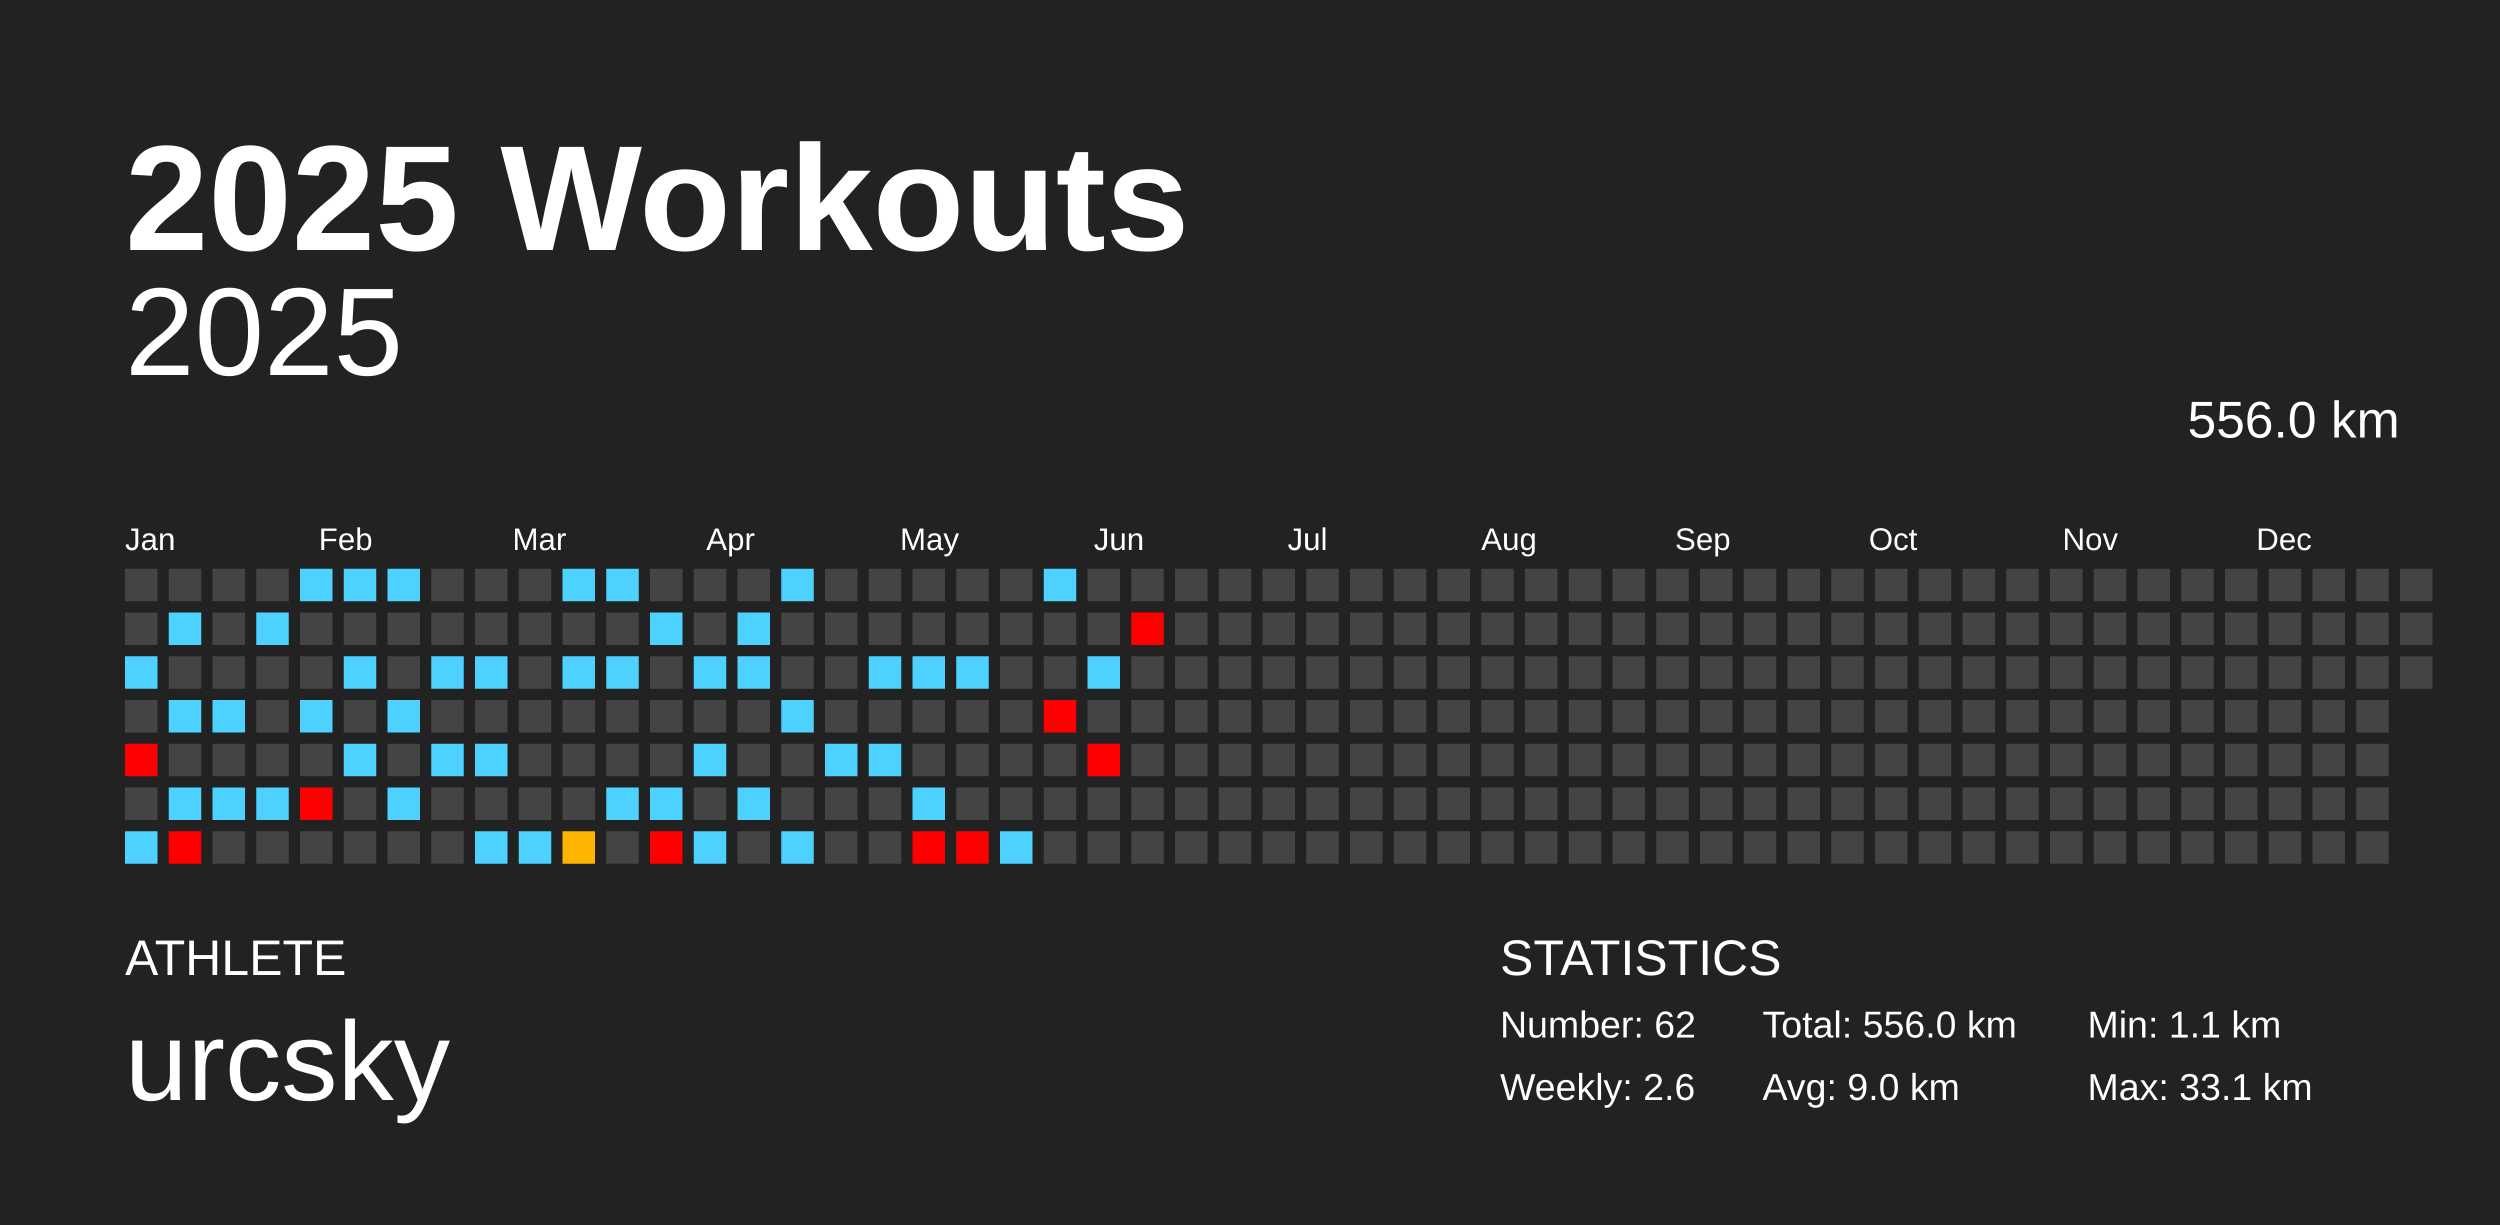
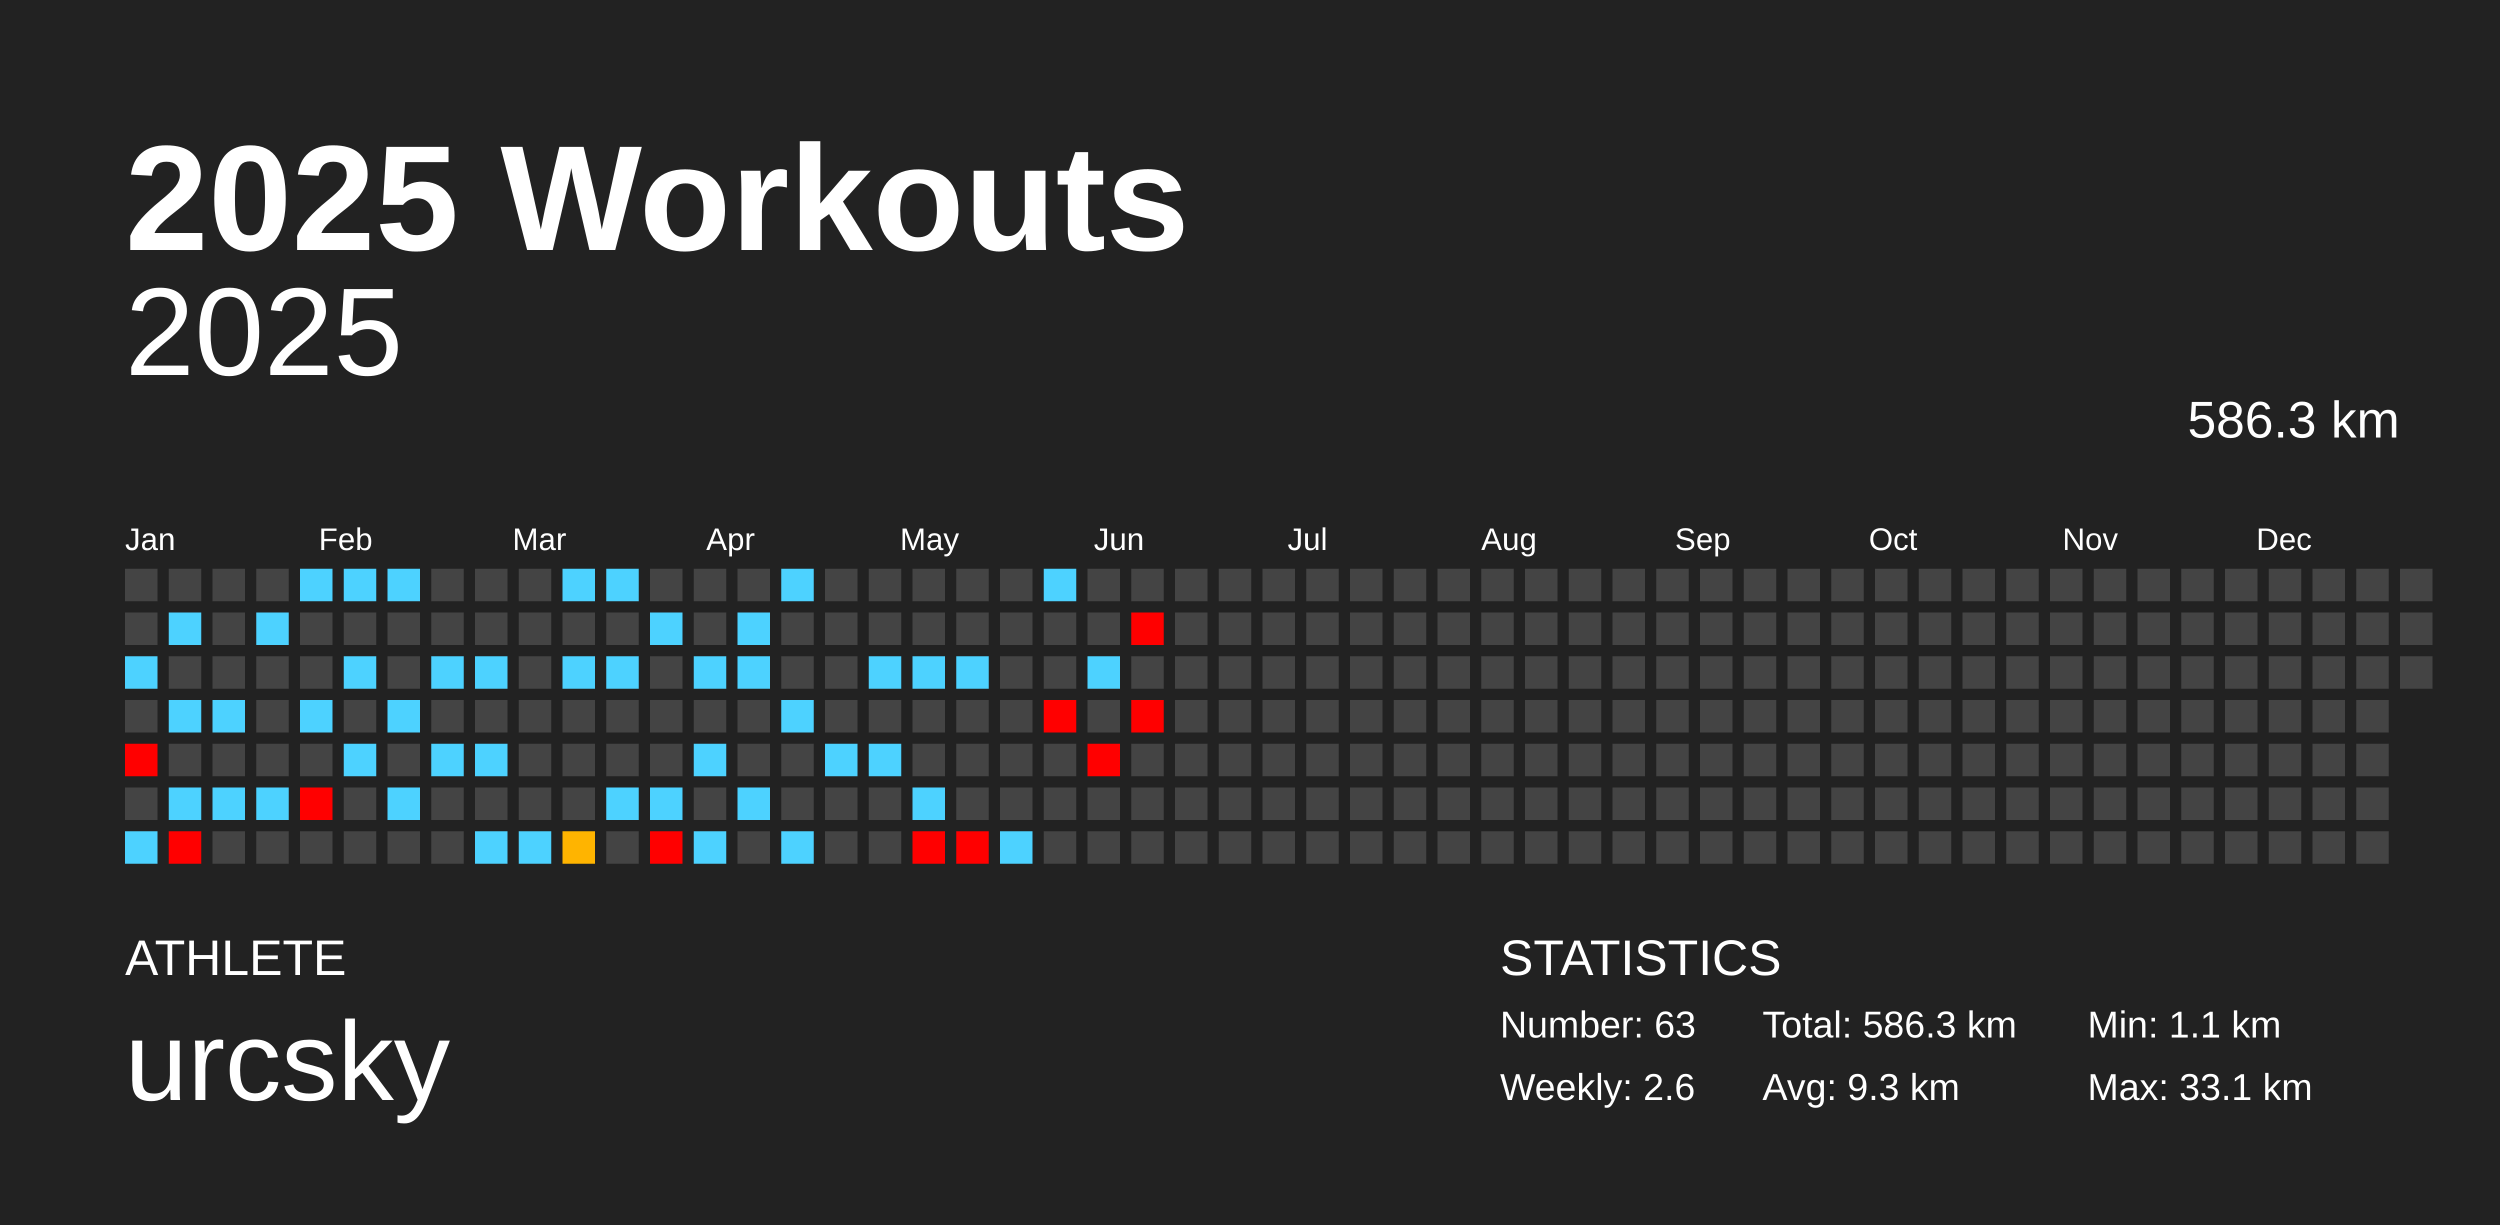
<svg xmlns="http://www.w3.org/2000/svg" baseProfile="full" height="98mm" version="1.1" viewBox="0,0,200,98" width="200mm">
  <defs />
  <rect fill="#222222" height="98" width="200" x="0" y="0" />
  <text fill="#FFFFFF" style="font-size:12px; font-family:Arial; font-weight:bold;" x="10" y="20">2025 Workouts</text>
  <text fill="#FFFFFF" style="font-size:4px; font-family:Arial" x="10" y="78">ATHLETE</text>
  <text fill="#FFFFFF" style="font-size:9px; font-family:Arial" x="10" y="88">urcsky</text>
  <text fill="#FFFFFF" style="font-size:4px; font-family:Arial" x="120" y="78">STATISTICS</text>
-   <text fill="#FFFFFF" style="font-size:3px; font-family:Arial" x="120" y="83">Number: 62</text>
+   <text fill="#FFFFFF" style="font-size:3px; font-family:Arial" x="120" y="83">Number: 63</text>
  <text fill="#FFFFFF" style="font-size:3px; font-family:Arial" x="120" y="88">Weekly: 2.6</text>
-   <text fill="#FFFFFF" style="font-size:3px; font-family:Arial" x="141" y="83">Total: 556.0 km</text>
-   <text fill="#FFFFFF" style="font-size:3px; font-family:Arial" x="141" y="88">Avg: 9.0 km</text>
+   <text fill="#FFFFFF" style="font-size:3px; font-family:Arial" x="141" y="83">Total: 586.3 km</text>
+   <text fill="#FFFFFF" style="font-size:3px; font-family:Arial" x="141" y="88">Avg: 9.3 km</text>
  <text fill="#FFFFFF" style="font-size:3px; font-family:Arial" x="167" y="83">Min: 1.1 km</text>
  <text fill="#FFFFFF" style="font-size:3px; font-family:Arial" x="167" y="88">Max: 33.1 km</text>
  <text alignment-baseline="hanging" fill="#FFFFFF" style="font-size:10.0px; font-family:Arial;" x="10" y="30">2025</text>
-   <text alignment-baseline="hanging" fill="#FFFFFF" style="font-size:4.125px; font-family:Arial;" x="175" y="35">556.0 km</text>
+   <text alignment-baseline="hanging" fill="#FFFFFF" style="font-size:4.125px; font-family:Arial;" x="175" y="35">586.3 km</text>
  <text fill="#FFFFFF" style="font-size:2.5px; font-family:Arial" x="10.0" y="44">Jan</text>
  <text fill="#FFFFFF" style="font-size:2.5px; font-family:Arial" x="25.5" y="44">Feb</text>
  <text fill="#FFFFFF" style="font-size:2.5px; font-family:Arial" x="41.0" y="44">Mar</text>
  <text fill="#FFFFFF" style="font-size:2.5px; font-family:Arial" x="56.5" y="44">Apr</text>
  <text fill="#FFFFFF" style="font-size:2.5px; font-family:Arial" x="72.0" y="44">May</text>
  <text fill="#FFFFFF" style="font-size:2.5px; font-family:Arial" x="87.5" y="44">Jun</text>
  <text fill="#FFFFFF" style="font-size:2.5px; font-family:Arial" x="103.0" y="44">Jul</text>
  <text fill="#FFFFFF" style="font-size:2.5px; font-family:Arial" x="118.5" y="44">Aug</text>
  <text fill="#FFFFFF" style="font-size:2.5px; font-family:Arial" x="134.0" y="44">Sep</text>
  <text fill="#FFFFFF" style="font-size:2.5px; font-family:Arial" x="149.5" y="44">Oct</text>
  <text fill="#FFFFFF" style="font-size:2.5px; font-family:Arial" x="165.0" y="44">Nov</text>
  <text fill="#FFFFFF" style="font-size:2.5px; font-family:Arial" x="180.5" y="44">Dec</text>
  <rect fill="#444444" height="2.6" width="2.6" x="10.0" y="45.5" />
  <rect fill="#444444" height="2.6" width="2.6" x="10.0" y="49.0" />
  <rect fill="#4dd2ff" height="2.6" width="2.6" x="10.0" y="52.5" />
  <rect fill="#444444" height="2.6" width="2.6" x="10.0" y="56.0" />
  <rect fill="red" height="2.6" width="2.6" x="10.0" y="59.5" />
  <rect fill="#444444" height="2.6" width="2.6" x="10.0" y="63.0" />
  <rect fill="#4dd2ff" height="2.6" width="2.6" x="10.0" y="66.5" />
  <rect fill="#444444" height="2.6" width="2.6" x="13.5" y="45.5" />
  <rect fill="#4dd2ff" height="2.6" width="2.6" x="13.5" y="49.0" />
  <rect fill="#444444" height="2.6" width="2.6" x="13.5" y="52.5" />
  <rect fill="#4dd2ff" height="2.6" width="2.6" x="13.5" y="56.0" />
  <rect fill="#444444" height="2.6" width="2.6" x="13.5" y="59.5" />
  <rect fill="#4dd2ff" height="2.6" width="2.6" x="13.5" y="63.0" />
  <rect fill="red" height="2.6" width="2.6" x="13.5" y="66.5" />
  <rect fill="#444444" height="2.6" width="2.6" x="17.0" y="45.5" />
  <rect fill="#444444" height="2.6" width="2.6" x="17.0" y="49.0" />
  <rect fill="#444444" height="2.6" width="2.6" x="17.0" y="52.5" />
  <rect fill="#4dd2ff" height="2.6" width="2.6" x="17.0" y="56.0" />
  <rect fill="#444444" height="2.6" width="2.6" x="17.0" y="59.5" />
  <rect fill="#4dd2ff" height="2.6" width="2.6" x="17.0" y="63.0" />
  <rect fill="#444444" height="2.6" width="2.6" x="17.0" y="66.5" />
  <rect fill="#444444" height="2.6" width="2.6" x="20.5" y="45.5" />
  <rect fill="#4dd2ff" height="2.6" width="2.6" x="20.5" y="49.0" />
  <rect fill="#444444" height="2.6" width="2.6" x="20.5" y="52.5" />
  <rect fill="#444444" height="2.6" width="2.6" x="20.5" y="56.0" />
  <rect fill="#444444" height="2.6" width="2.6" x="20.5" y="59.5" />
  <rect fill="#4dd2ff" height="2.6" width="2.6" x="20.5" y="63.0" />
  <rect fill="#444444" height="2.6" width="2.6" x="20.5" y="66.5" />
  <rect fill="#4dd2ff" height="2.6" width="2.6" x="24.0" y="45.5" />
  <rect fill="#444444" height="2.6" width="2.6" x="24.0" y="49.0" />
  <rect fill="#444444" height="2.6" width="2.6" x="24.0" y="52.5" />
  <rect fill="#4dd2ff" height="2.6" width="2.6" x="24.0" y="56.0" />
  <rect fill="#444444" height="2.6" width="2.6" x="24.0" y="59.5" />
  <rect fill="red" height="2.6" width="2.6" x="24.0" y="63.0" />
  <rect fill="#444444" height="2.6" width="2.6" x="24.0" y="66.5" />
  <rect fill="#4dd2ff" height="2.6" width="2.6" x="27.5" y="45.5" />
  <rect fill="#444444" height="2.6" width="2.6" x="27.5" y="49.0" />
  <rect fill="#4dd2ff" height="2.6" width="2.6" x="27.5" y="52.5" />
  <rect fill="#444444" height="2.6" width="2.6" x="27.5" y="56.0" />
  <rect fill="#4dd2ff" height="2.6" width="2.6" x="27.5" y="59.5" />
  <rect fill="#444444" height="2.6" width="2.6" x="27.5" y="63.0" />
  <rect fill="#444444" height="2.6" width="2.6" x="27.5" y="66.5" />
  <rect fill="#4dd2ff" height="2.6" width="2.6" x="31.0" y="45.5" />
  <rect fill="#444444" height="2.6" width="2.6" x="31.0" y="49.0" />
  <rect fill="#444444" height="2.6" width="2.6" x="31.0" y="52.5" />
  <rect fill="#4dd2ff" height="2.6" width="2.6" x="31.0" y="56.0" />
  <rect fill="#444444" height="2.6" width="2.6" x="31.0" y="59.5" />
  <rect fill="#4dd2ff" height="2.6" width="2.6" x="31.0" y="63.0" />
  <rect fill="#444444" height="2.6" width="2.6" x="31.0" y="66.5" />
  <rect fill="#444444" height="2.6" width="2.6" x="34.5" y="45.5" />
  <rect fill="#444444" height="2.6" width="2.6" x="34.5" y="49.0" />
  <rect fill="#4dd2ff" height="2.6" width="2.6" x="34.5" y="52.5" />
  <rect fill="#444444" height="2.6" width="2.6" x="34.5" y="56.0" />
  <rect fill="#4dd2ff" height="2.6" width="2.6" x="34.5" y="59.5" />
  <rect fill="#444444" height="2.6" width="2.6" x="34.5" y="63.0" />
  <rect fill="#444444" height="2.6" width="2.6" x="34.5" y="66.5" />
  <rect fill="#444444" height="2.6" width="2.6" x="38.0" y="45.5" />
  <rect fill="#444444" height="2.6" width="2.6" x="38.0" y="49.0" />
  <rect fill="#4dd2ff" height="2.6" width="2.6" x="38.0" y="52.5" />
  <rect fill="#444444" height="2.6" width="2.6" x="38.0" y="56.0" />
  <rect fill="#4dd2ff" height="2.6" width="2.6" x="38.0" y="59.5" />
  <rect fill="#444444" height="2.6" width="2.6" x="38.0" y="63.0" />
  <rect fill="#4dd2ff" height="2.6" width="2.6" x="38.0" y="66.5" />
  <rect fill="#444444" height="2.6" width="2.6" x="41.5" y="45.5" />
  <rect fill="#444444" height="2.6" width="2.6" x="41.5" y="49.0" />
  <rect fill="#444444" height="2.6" width="2.6" x="41.5" y="52.5" />
  <rect fill="#444444" height="2.6" width="2.6" x="41.5" y="56.0" />
  <rect fill="#444444" height="2.6" width="2.6" x="41.5" y="59.5" />
  <rect fill="#444444" height="2.6" width="2.6" x="41.5" y="63.0" />
  <rect fill="#4dd2ff" height="2.6" width="2.6" x="41.5" y="66.5" />
  <rect fill="#4dd2ff" height="2.6" width="2.6" x="45.0" y="45.5" />
  <rect fill="#444444" height="2.6" width="2.6" x="45.0" y="49.0" />
  <rect fill="#4dd2ff" height="2.6" width="2.6" x="45.0" y="52.5" />
  <rect fill="#444444" height="2.6" width="2.6" x="45.0" y="56.0" />
  <rect fill="#444444" height="2.6" width="2.6" x="45.0" y="59.5" />
  <rect fill="#444444" height="2.6" width="2.6" x="45.0" y="63.0" />
  <rect fill="#ffb400" height="2.6" width="2.6" x="45.0" y="66.5" />
  <rect fill="#4dd2ff" height="2.6" width="2.6" x="48.5" y="45.5" />
  <rect fill="#444444" height="2.6" width="2.6" x="48.5" y="49.0" />
  <rect fill="#4dd2ff" height="2.6" width="2.6" x="48.5" y="52.5" />
  <rect fill="#444444" height="2.6" width="2.6" x="48.5" y="56.0" />
  <rect fill="#444444" height="2.6" width="2.6" x="48.5" y="59.5" />
  <rect fill="#4dd2ff" height="2.6" width="2.6" x="48.5" y="63.0" />
  <rect fill="#444444" height="2.6" width="2.6" x="48.5" y="66.5" />
  <rect fill="#444444" height="2.6" width="2.6" x="52.0" y="45.5" />
  <rect fill="#4dd2ff" height="2.6" width="2.6" x="52.0" y="49.0" />
  <rect fill="#444444" height="2.6" width="2.6" x="52.0" y="52.5" />
  <rect fill="#444444" height="2.6" width="2.6" x="52.0" y="56.0" />
  <rect fill="#444444" height="2.6" width="2.6" x="52.0" y="59.5" />
  <rect fill="#4dd2ff" height="2.6" width="2.6" x="52.0" y="63.0" />
  <rect fill="red" height="2.6" width="2.6" x="52.0" y="66.5" />
  <rect fill="#444444" height="2.6" width="2.6" x="55.5" y="45.5" />
  <rect fill="#444444" height="2.6" width="2.6" x="55.5" y="49.0" />
  <rect fill="#4dd2ff" height="2.6" width="2.6" x="55.5" y="52.5" />
  <rect fill="#444444" height="2.6" width="2.6" x="55.5" y="56.0" />
  <rect fill="#4dd2ff" height="2.6" width="2.6" x="55.5" y="59.5" />
  <rect fill="#444444" height="2.6" width="2.6" x="55.5" y="63.0" />
  <rect fill="#4dd2ff" height="2.6" width="2.6" x="55.5" y="66.5" />
  <rect fill="#444444" height="2.6" width="2.6" x="59.0" y="45.5" />
  <rect fill="#4dd2ff" height="2.6" width="2.6" x="59.0" y="49.0" />
  <rect fill="#4dd2ff" height="2.6" width="2.6" x="59.0" y="52.5" />
  <rect fill="#444444" height="2.6" width="2.6" x="59.0" y="56.0" />
  <rect fill="#444444" height="2.6" width="2.6" x="59.0" y="59.5" />
  <rect fill="#4dd2ff" height="2.6" width="2.6" x="59.0" y="63.0" />
  <rect fill="#444444" height="2.6" width="2.6" x="59.0" y="66.5" />
  <rect fill="#4dd2ff" height="2.6" width="2.6" x="62.5" y="45.5" />
  <rect fill="#444444" height="2.6" width="2.6" x="62.5" y="49.0" />
  <rect fill="#444444" height="2.6" width="2.6" x="62.5" y="52.5" />
  <rect fill="#4dd2ff" height="2.6" width="2.6" x="62.5" y="56.0" />
  <rect fill="#444444" height="2.6" width="2.6" x="62.5" y="59.5" />
  <rect fill="#444444" height="2.6" width="2.6" x="62.5" y="63.0" />
  <rect fill="#4dd2ff" height="2.6" width="2.6" x="62.5" y="66.5" />
  <rect fill="#444444" height="2.6" width="2.6" x="66.0" y="45.5" />
  <rect fill="#444444" height="2.6" width="2.6" x="66.0" y="49.0" />
  <rect fill="#444444" height="2.6" width="2.6" x="66.0" y="52.5" />
  <rect fill="#444444" height="2.6" width="2.6" x="66.0" y="56.0" />
  <rect fill="#4dd2ff" height="2.6" width="2.6" x="66.0" y="59.5" />
  <rect fill="#444444" height="2.6" width="2.6" x="66.0" y="63.0" />
  <rect fill="#444444" height="2.6" width="2.6" x="66.0" y="66.5" />
  <rect fill="#444444" height="2.6" width="2.6" x="69.5" y="45.5" />
  <rect fill="#444444" height="2.6" width="2.6" x="69.5" y="49.0" />
  <rect fill="#4dd2ff" height="2.6" width="2.6" x="69.5" y="52.5" />
  <rect fill="#444444" height="2.6" width="2.6" x="69.5" y="56.0" />
  <rect fill="#4dd2ff" height="2.6" width="2.6" x="69.5" y="59.5" />
  <rect fill="#444444" height="2.6" width="2.6" x="69.5" y="63.0" />
  <rect fill="#444444" height="2.6" width="2.6" x="69.5" y="66.5" />
  <rect fill="#444444" height="2.6" width="2.6" x="73.0" y="45.5" />
  <rect fill="#444444" height="2.6" width="2.6" x="73.0" y="49.0" />
  <rect fill="#4dd2ff" height="2.6" width="2.6" x="73.0" y="52.5" />
  <rect fill="#444444" height="2.6" width="2.6" x="73.0" y="56.0" />
  <rect fill="#444444" height="2.6" width="2.6" x="73.0" y="59.5" />
  <rect fill="#4dd2ff" height="2.6" width="2.6" x="73.0" y="63.0" />
  <rect fill="red" height="2.6" width="2.6" x="73.0" y="66.5" />
  <rect fill="#444444" height="2.6" width="2.6" x="76.5" y="45.5" />
  <rect fill="#444444" height="2.6" width="2.6" x="76.5" y="49.0" />
  <rect fill="#4dd2ff" height="2.6" width="2.6" x="76.5" y="52.5" />
  <rect fill="#444444" height="2.6" width="2.6" x="76.5" y="56.0" />
  <rect fill="#444444" height="2.6" width="2.6" x="76.5" y="59.5" />
  <rect fill="#444444" height="2.6" width="2.6" x="76.5" y="63.0" />
  <rect fill="red" height="2.6" width="2.6" x="76.5" y="66.5" />
  <rect fill="#444444" height="2.6" width="2.6" x="80.0" y="45.5" />
  <rect fill="#444444" height="2.6" width="2.6" x="80.0" y="49.0" />
  <rect fill="#444444" height="2.6" width="2.6" x="80.0" y="52.5" />
  <rect fill="#444444" height="2.6" width="2.6" x="80.0" y="56.0" />
  <rect fill="#444444" height="2.6" width="2.6" x="80.0" y="59.5" />
  <rect fill="#444444" height="2.6" width="2.6" x="80.0" y="63.0" />
  <rect fill="#4dd2ff" height="2.6" width="2.6" x="80.0" y="66.5" />
  <rect fill="#4dd2ff" height="2.6" width="2.6" x="83.5" y="45.5" />
  <rect fill="#444444" height="2.6" width="2.6" x="83.5" y="49.0" />
  <rect fill="#444444" height="2.6" width="2.6" x="83.5" y="52.5" />
  <rect fill="red" height="2.6" width="2.6" x="83.5" y="56.0" />
  <rect fill="#444444" height="2.6" width="2.6" x="83.5" y="59.5" />
  <rect fill="#444444" height="2.6" width="2.6" x="83.5" y="63.0" />
  <rect fill="#444444" height="2.6" width="2.6" x="83.5" y="66.5" />
  <rect fill="#444444" height="2.6" width="2.6" x="87.0" y="45.5" />
  <rect fill="#444444" height="2.6" width="2.6" x="87.0" y="49.0" />
  <rect fill="#4dd2ff" height="2.6" width="2.6" x="87.0" y="52.5" />
  <rect fill="#444444" height="2.6" width="2.6" x="87.0" y="56.0" />
  <rect fill="red" height="2.6" width="2.6" x="87.0" y="59.5" />
  <rect fill="#444444" height="2.6" width="2.6" x="87.0" y="63.0" />
  <rect fill="#444444" height="2.6" width="2.6" x="87.0" y="66.5" />
  <rect fill="#444444" height="2.6" width="2.6" x="90.5" y="45.5" />
  <rect fill="red" height="2.6" width="2.6" x="90.5" y="49.0" />
  <rect fill="#444444" height="2.6" width="2.6" x="90.5" y="52.5" />
-   <rect fill="#444444" height="2.6" width="2.6" x="90.5" y="56.0" />
+   <rect fill="red" height="2.6" width="2.6" x="90.5" y="56.0" />
  <rect fill="#444444" height="2.6" width="2.6" x="90.5" y="59.5" />
  <rect fill="#444444" height="2.6" width="2.6" x="90.5" y="63.0" />
  <rect fill="#444444" height="2.6" width="2.6" x="90.5" y="66.5" />
  <rect fill="#444444" height="2.6" width="2.6" x="94.0" y="45.5" />
  <rect fill="#444444" height="2.6" width="2.6" x="94.0" y="49.0" />
  <rect fill="#444444" height="2.6" width="2.6" x="94.0" y="52.5" />
  <rect fill="#444444" height="2.6" width="2.6" x="94.0" y="56.0" />
  <rect fill="#444444" height="2.6" width="2.6" x="94.0" y="59.5" />
  <rect fill="#444444" height="2.6" width="2.6" x="94.0" y="63.0" />
  <rect fill="#444444" height="2.6" width="2.6" x="94.0" y="66.5" />
  <rect fill="#444444" height="2.6" width="2.6" x="97.5" y="45.5" />
  <rect fill="#444444" height="2.6" width="2.6" x="97.5" y="49.0" />
  <rect fill="#444444" height="2.6" width="2.6" x="97.5" y="52.5" />
  <rect fill="#444444" height="2.6" width="2.6" x="97.5" y="56.0" />
  <rect fill="#444444" height="2.6" width="2.6" x="97.5" y="59.5" />
  <rect fill="#444444" height="2.6" width="2.6" x="97.5" y="63.0" />
  <rect fill="#444444" height="2.6" width="2.6" x="97.5" y="66.5" />
  <rect fill="#444444" height="2.6" width="2.6" x="101.0" y="45.5" />
  <rect fill="#444444" height="2.6" width="2.6" x="101.0" y="49.0" />
  <rect fill="#444444" height="2.6" width="2.6" x="101.0" y="52.5" />
  <rect fill="#444444" height="2.6" width="2.6" x="101.0" y="56.0" />
  <rect fill="#444444" height="2.6" width="2.6" x="101.0" y="59.5" />
  <rect fill="#444444" height="2.6" width="2.6" x="101.0" y="63.0" />
  <rect fill="#444444" height="2.6" width="2.6" x="101.0" y="66.5" />
  <rect fill="#444444" height="2.6" width="2.6" x="104.5" y="45.5" />
  <rect fill="#444444" height="2.6" width="2.6" x="104.5" y="49.0" />
  <rect fill="#444444" height="2.6" width="2.6" x="104.5" y="52.5" />
  <rect fill="#444444" height="2.6" width="2.6" x="104.5" y="56.0" />
  <rect fill="#444444" height="2.6" width="2.6" x="104.5" y="59.5" />
  <rect fill="#444444" height="2.6" width="2.6" x="104.5" y="63.0" />
  <rect fill="#444444" height="2.6" width="2.6" x="104.5" y="66.5" />
  <rect fill="#444444" height="2.6" width="2.6" x="108.0" y="45.5" />
  <rect fill="#444444" height="2.6" width="2.6" x="108.0" y="49.0" />
  <rect fill="#444444" height="2.6" width="2.6" x="108.0" y="52.5" />
  <rect fill="#444444" height="2.6" width="2.6" x="108.0" y="56.0" />
  <rect fill="#444444" height="2.6" width="2.6" x="108.0" y="59.5" />
  <rect fill="#444444" height="2.6" width="2.6" x="108.0" y="63.0" />
  <rect fill="#444444" height="2.6" width="2.6" x="108.0" y="66.5" />
  <rect fill="#444444" height="2.6" width="2.6" x="111.5" y="45.5" />
  <rect fill="#444444" height="2.6" width="2.6" x="111.5" y="49.0" />
  <rect fill="#444444" height="2.6" width="2.6" x="111.5" y="52.5" />
  <rect fill="#444444" height="2.6" width="2.6" x="111.5" y="56.0" />
  <rect fill="#444444" height="2.6" width="2.6" x="111.5" y="59.5" />
  <rect fill="#444444" height="2.6" width="2.6" x="111.5" y="63.0" />
  <rect fill="#444444" height="2.6" width="2.6" x="111.5" y="66.5" />
  <rect fill="#444444" height="2.6" width="2.6" x="115.0" y="45.5" />
  <rect fill="#444444" height="2.6" width="2.6" x="115.0" y="49.0" />
  <rect fill="#444444" height="2.6" width="2.6" x="115.0" y="52.5" />
  <rect fill="#444444" height="2.6" width="2.6" x="115.0" y="56.0" />
  <rect fill="#444444" height="2.6" width="2.6" x="115.0" y="59.5" />
  <rect fill="#444444" height="2.6" width="2.6" x="115.0" y="63.0" />
  <rect fill="#444444" height="2.6" width="2.6" x="115.0" y="66.5" />
  <rect fill="#444444" height="2.6" width="2.6" x="118.5" y="45.5" />
  <rect fill="#444444" height="2.6" width="2.6" x="118.5" y="49.0" />
  <rect fill="#444444" height="2.6" width="2.6" x="118.5" y="52.5" />
  <rect fill="#444444" height="2.6" width="2.6" x="118.5" y="56.0" />
  <rect fill="#444444" height="2.6" width="2.6" x="118.5" y="59.5" />
  <rect fill="#444444" height="2.6" width="2.6" x="118.5" y="63.0" />
  <rect fill="#444444" height="2.6" width="2.6" x="118.5" y="66.5" />
  <rect fill="#444444" height="2.6" width="2.6" x="122.0" y="45.5" />
  <rect fill="#444444" height="2.6" width="2.6" x="122.0" y="49.0" />
  <rect fill="#444444" height="2.6" width="2.6" x="122.0" y="52.5" />
  <rect fill="#444444" height="2.6" width="2.6" x="122.0" y="56.0" />
  <rect fill="#444444" height="2.6" width="2.6" x="122.0" y="59.5" />
  <rect fill="#444444" height="2.6" width="2.6" x="122.0" y="63.0" />
  <rect fill="#444444" height="2.6" width="2.6" x="122.0" y="66.5" />
  <rect fill="#444444" height="2.6" width="2.6" x="125.5" y="45.5" />
  <rect fill="#444444" height="2.6" width="2.6" x="125.5" y="49.0" />
  <rect fill="#444444" height="2.6" width="2.6" x="125.5" y="52.5" />
  <rect fill="#444444" height="2.6" width="2.6" x="125.5" y="56.0" />
  <rect fill="#444444" height="2.6" width="2.6" x="125.5" y="59.5" />
  <rect fill="#444444" height="2.6" width="2.6" x="125.5" y="63.0" />
  <rect fill="#444444" height="2.6" width="2.6" x="125.5" y="66.5" />
  <rect fill="#444444" height="2.6" width="2.6" x="129.0" y="45.5" />
  <rect fill="#444444" height="2.6" width="2.6" x="129.0" y="49.0" />
  <rect fill="#444444" height="2.6" width="2.6" x="129.0" y="52.5" />
  <rect fill="#444444" height="2.6" width="2.6" x="129.0" y="56.0" />
  <rect fill="#444444" height="2.6" width="2.6" x="129.0" y="59.5" />
  <rect fill="#444444" height="2.6" width="2.6" x="129.0" y="63.0" />
  <rect fill="#444444" height="2.6" width="2.6" x="129.0" y="66.5" />
  <rect fill="#444444" height="2.6" width="2.6" x="132.5" y="45.5" />
  <rect fill="#444444" height="2.6" width="2.6" x="132.5" y="49.0" />
  <rect fill="#444444" height="2.6" width="2.6" x="132.5" y="52.5" />
  <rect fill="#444444" height="2.6" width="2.6" x="132.5" y="56.0" />
  <rect fill="#444444" height="2.6" width="2.6" x="132.5" y="59.5" />
  <rect fill="#444444" height="2.6" width="2.6" x="132.5" y="63.0" />
  <rect fill="#444444" height="2.6" width="2.6" x="132.5" y="66.5" />
  <rect fill="#444444" height="2.6" width="2.6" x="136.0" y="45.5" />
  <rect fill="#444444" height="2.6" width="2.6" x="136.0" y="49.0" />
  <rect fill="#444444" height="2.6" width="2.6" x="136.0" y="52.5" />
  <rect fill="#444444" height="2.6" width="2.6" x="136.0" y="56.0" />
  <rect fill="#444444" height="2.6" width="2.6" x="136.0" y="59.5" />
  <rect fill="#444444" height="2.6" width="2.6" x="136.0" y="63.0" />
  <rect fill="#444444" height="2.6" width="2.6" x="136.0" y="66.5" />
  <rect fill="#444444" height="2.6" width="2.6" x="139.5" y="45.5" />
  <rect fill="#444444" height="2.6" width="2.6" x="139.5" y="49.0" />
  <rect fill="#444444" height="2.6" width="2.6" x="139.5" y="52.5" />
  <rect fill="#444444" height="2.6" width="2.6" x="139.5" y="56.0" />
  <rect fill="#444444" height="2.6" width="2.6" x="139.5" y="59.5" />
  <rect fill="#444444" height="2.6" width="2.6" x="139.5" y="63.0" />
  <rect fill="#444444" height="2.6" width="2.6" x="139.5" y="66.5" />
  <rect fill="#444444" height="2.6" width="2.6" x="143.0" y="45.5" />
  <rect fill="#444444" height="2.6" width="2.6" x="143.0" y="49.0" />
  <rect fill="#444444" height="2.6" width="2.6" x="143.0" y="52.5" />
  <rect fill="#444444" height="2.6" width="2.6" x="143.0" y="56.0" />
  <rect fill="#444444" height="2.6" width="2.6" x="143.0" y="59.5" />
  <rect fill="#444444" height="2.6" width="2.6" x="143.0" y="63.0" />
  <rect fill="#444444" height="2.6" width="2.6" x="143.0" y="66.5" />
  <rect fill="#444444" height="2.6" width="2.6" x="146.5" y="45.5" />
  <rect fill="#444444" height="2.6" width="2.6" x="146.5" y="49.0" />
  <rect fill="#444444" height="2.6" width="2.6" x="146.5" y="52.5" />
  <rect fill="#444444" height="2.6" width="2.6" x="146.5" y="56.0" />
  <rect fill="#444444" height="2.6" width="2.6" x="146.5" y="59.5" />
  <rect fill="#444444" height="2.6" width="2.6" x="146.5" y="63.0" />
  <rect fill="#444444" height="2.6" width="2.6" x="146.5" y="66.5" />
  <rect fill="#444444" height="2.6" width="2.6" x="150.0" y="45.5" />
  <rect fill="#444444" height="2.6" width="2.6" x="150.0" y="49.0" />
  <rect fill="#444444" height="2.6" width="2.6" x="150.0" y="52.5" />
  <rect fill="#444444" height="2.6" width="2.6" x="150.0" y="56.0" />
  <rect fill="#444444" height="2.6" width="2.6" x="150.0" y="59.5" />
  <rect fill="#444444" height="2.6" width="2.6" x="150.0" y="63.0" />
  <rect fill="#444444" height="2.6" width="2.6" x="150.0" y="66.5" />
  <rect fill="#444444" height="2.6" width="2.6" x="153.5" y="45.5" />
  <rect fill="#444444" height="2.6" width="2.6" x="153.5" y="49.0" />
  <rect fill="#444444" height="2.6" width="2.6" x="153.5" y="52.5" />
  <rect fill="#444444" height="2.6" width="2.6" x="153.5" y="56.0" />
  <rect fill="#444444" height="2.6" width="2.6" x="153.5" y="59.5" />
  <rect fill="#444444" height="2.6" width="2.6" x="153.5" y="63.0" />
  <rect fill="#444444" height="2.6" width="2.6" x="153.5" y="66.5" />
  <rect fill="#444444" height="2.6" width="2.6" x="157.0" y="45.5" />
  <rect fill="#444444" height="2.6" width="2.6" x="157.0" y="49.0" />
  <rect fill="#444444" height="2.6" width="2.6" x="157.0" y="52.5" />
  <rect fill="#444444" height="2.6" width="2.6" x="157.0" y="56.0" />
  <rect fill="#444444" height="2.6" width="2.6" x="157.0" y="59.5" />
  <rect fill="#444444" height="2.6" width="2.6" x="157.0" y="63.0" />
  <rect fill="#444444" height="2.6" width="2.6" x="157.0" y="66.5" />
  <rect fill="#444444" height="2.6" width="2.6" x="160.5" y="45.5" />
  <rect fill="#444444" height="2.6" width="2.6" x="160.5" y="49.0" />
  <rect fill="#444444" height="2.6" width="2.6" x="160.5" y="52.5" />
  <rect fill="#444444" height="2.6" width="2.6" x="160.5" y="56.0" />
  <rect fill="#444444" height="2.6" width="2.6" x="160.5" y="59.5" />
  <rect fill="#444444" height="2.6" width="2.6" x="160.5" y="63.0" />
  <rect fill="#444444" height="2.6" width="2.6" x="160.5" y="66.5" />
  <rect fill="#444444" height="2.6" width="2.6" x="164.0" y="45.5" />
  <rect fill="#444444" height="2.6" width="2.6" x="164.0" y="49.0" />
  <rect fill="#444444" height="2.6" width="2.6" x="164.0" y="52.5" />
  <rect fill="#444444" height="2.6" width="2.6" x="164.0" y="56.0" />
  <rect fill="#444444" height="2.6" width="2.6" x="164.0" y="59.5" />
  <rect fill="#444444" height="2.6" width="2.6" x="164.0" y="63.0" />
  <rect fill="#444444" height="2.6" width="2.6" x="164.0" y="66.5" />
  <rect fill="#444444" height="2.6" width="2.6" x="167.5" y="45.5" />
  <rect fill="#444444" height="2.6" width="2.6" x="167.5" y="49.0" />
  <rect fill="#444444" height="2.6" width="2.6" x="167.5" y="52.5" />
  <rect fill="#444444" height="2.6" width="2.6" x="167.5" y="56.0" />
  <rect fill="#444444" height="2.6" width="2.6" x="167.5" y="59.5" />
  <rect fill="#444444" height="2.6" width="2.6" x="167.5" y="63.0" />
  <rect fill="#444444" height="2.6" width="2.6" x="167.5" y="66.5" />
  <rect fill="#444444" height="2.6" width="2.6" x="171.0" y="45.5" />
  <rect fill="#444444" height="2.6" width="2.6" x="171.0" y="49.0" />
  <rect fill="#444444" height="2.6" width="2.6" x="171.0" y="52.5" />
  <rect fill="#444444" height="2.6" width="2.6" x="171.0" y="56.0" />
  <rect fill="#444444" height="2.6" width="2.6" x="171.0" y="59.5" />
  <rect fill="#444444" height="2.6" width="2.6" x="171.0" y="63.0" />
  <rect fill="#444444" height="2.6" width="2.6" x="171.0" y="66.5" />
  <rect fill="#444444" height="2.6" width="2.6" x="174.5" y="45.5" />
  <rect fill="#444444" height="2.6" width="2.6" x="174.5" y="49.0" />
  <rect fill="#444444" height="2.6" width="2.6" x="174.5" y="52.5" />
  <rect fill="#444444" height="2.6" width="2.6" x="174.5" y="56.0" />
  <rect fill="#444444" height="2.6" width="2.6" x="174.5" y="59.5" />
  <rect fill="#444444" height="2.6" width="2.6" x="174.5" y="63.0" />
  <rect fill="#444444" height="2.6" width="2.6" x="174.5" y="66.5" />
  <rect fill="#444444" height="2.6" width="2.6" x="178.0" y="45.5" />
  <rect fill="#444444" height="2.6" width="2.6" x="178.0" y="49.0" />
  <rect fill="#444444" height="2.6" width="2.6" x="178.0" y="52.5" />
  <rect fill="#444444" height="2.6" width="2.6" x="178.0" y="56.0" />
  <rect fill="#444444" height="2.6" width="2.6" x="178.0" y="59.5" />
  <rect fill="#444444" height="2.6" width="2.6" x="178.0" y="63.0" />
  <rect fill="#444444" height="2.6" width="2.6" x="178.0" y="66.5" />
  <rect fill="#444444" height="2.6" width="2.6" x="181.5" y="45.5" />
  <rect fill="#444444" height="2.6" width="2.6" x="181.5" y="49.0" />
  <rect fill="#444444" height="2.6" width="2.6" x="181.5" y="52.5" />
  <rect fill="#444444" height="2.6" width="2.6" x="181.5" y="56.0" />
  <rect fill="#444444" height="2.6" width="2.6" x="181.5" y="59.5" />
  <rect fill="#444444" height="2.6" width="2.6" x="181.5" y="63.0" />
  <rect fill="#444444" height="2.6" width="2.6" x="181.5" y="66.5" />
  <rect fill="#444444" height="2.6" width="2.6" x="185.0" y="45.5" />
  <rect fill="#444444" height="2.6" width="2.6" x="185.0" y="49.0" />
  <rect fill="#444444" height="2.6" width="2.6" x="185.0" y="52.5" />
  <rect fill="#444444" height="2.6" width="2.6" x="185.0" y="56.0" />
  <rect fill="#444444" height="2.6" width="2.6" x="185.0" y="59.5" />
  <rect fill="#444444" height="2.6" width="2.6" x="185.0" y="63.0" />
  <rect fill="#444444" height="2.6" width="2.6" x="185.0" y="66.5" />
  <rect fill="#444444" height="2.6" width="2.6" x="188.5" y="45.5" />
  <rect fill="#444444" height="2.6" width="2.6" x="188.5" y="49.0" />
  <rect fill="#444444" height="2.6" width="2.6" x="188.5" y="52.5" />
  <rect fill="#444444" height="2.6" width="2.6" x="188.5" y="56.0" />
  <rect fill="#444444" height="2.6" width="2.6" x="188.5" y="59.5" />
  <rect fill="#444444" height="2.6" width="2.6" x="188.5" y="63.0" />
  <rect fill="#444444" height="2.6" width="2.6" x="188.5" y="66.5" />
  <rect fill="#444444" height="2.6" width="2.6" x="192.0" y="45.5" />
  <rect fill="#444444" height="2.6" width="2.6" x="192.0" y="49.0" />
  <rect fill="#444444" height="2.6" width="2.6" x="192.0" y="52.5" />
</svg>
